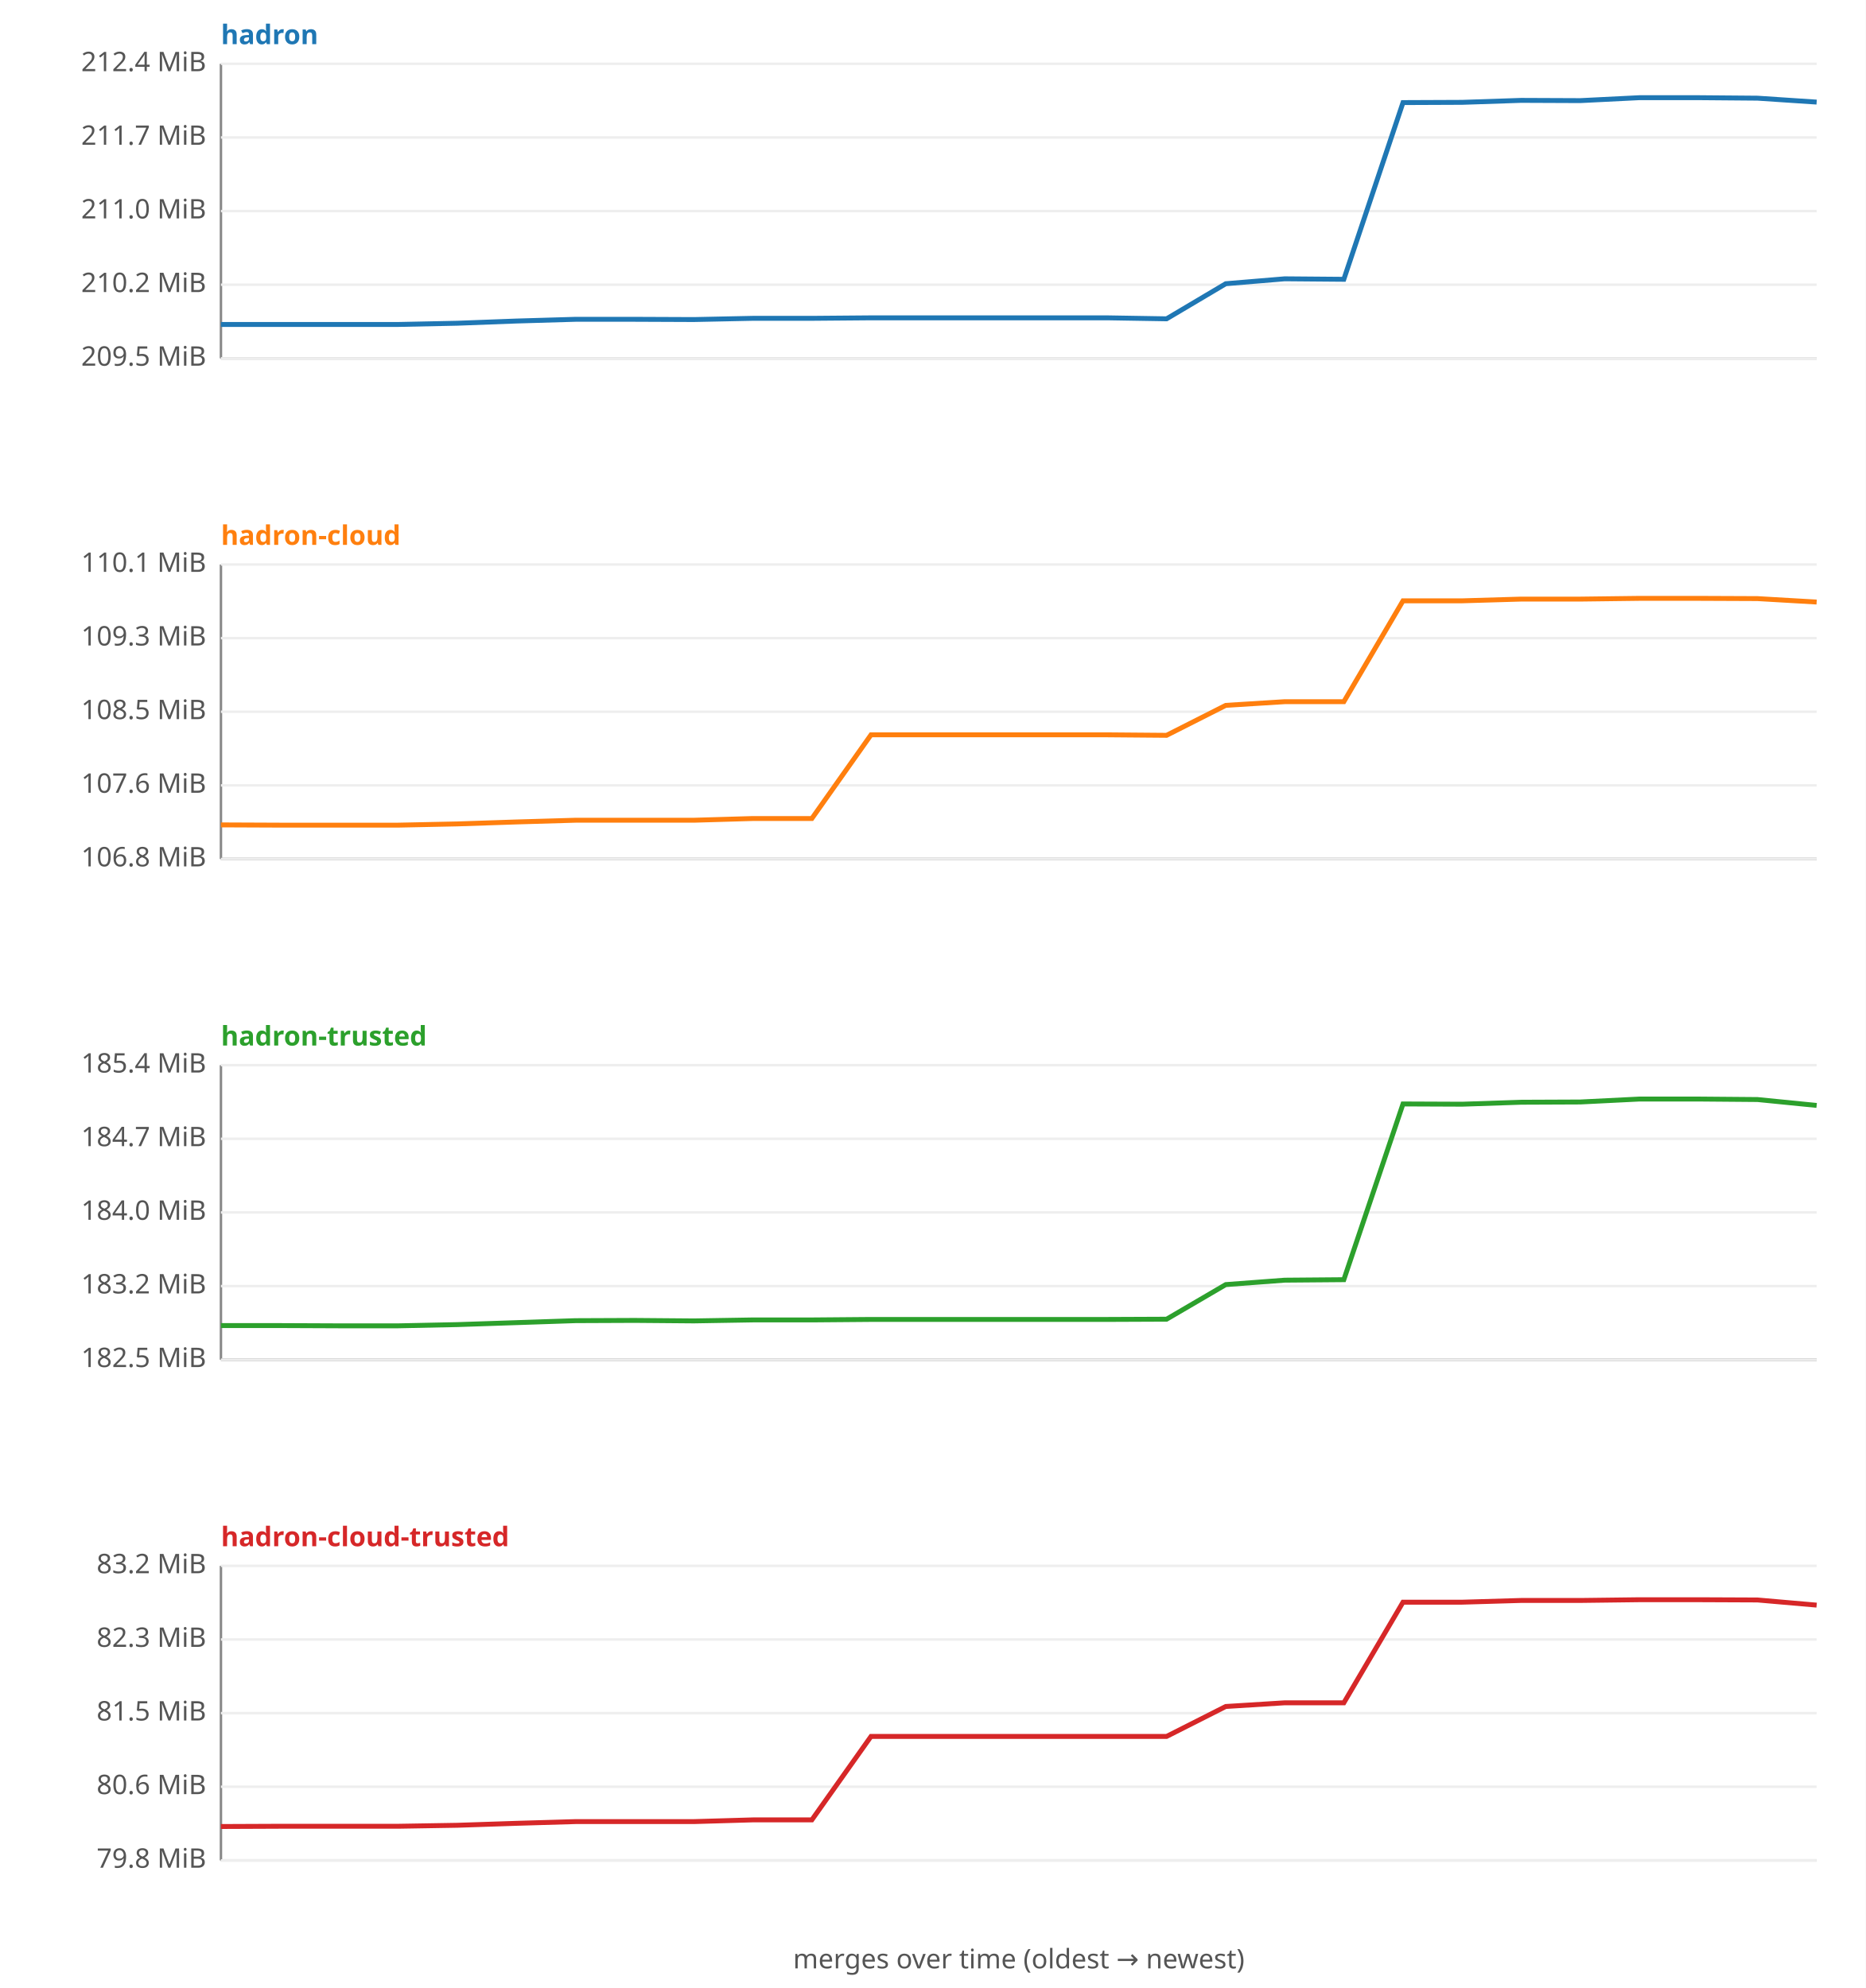
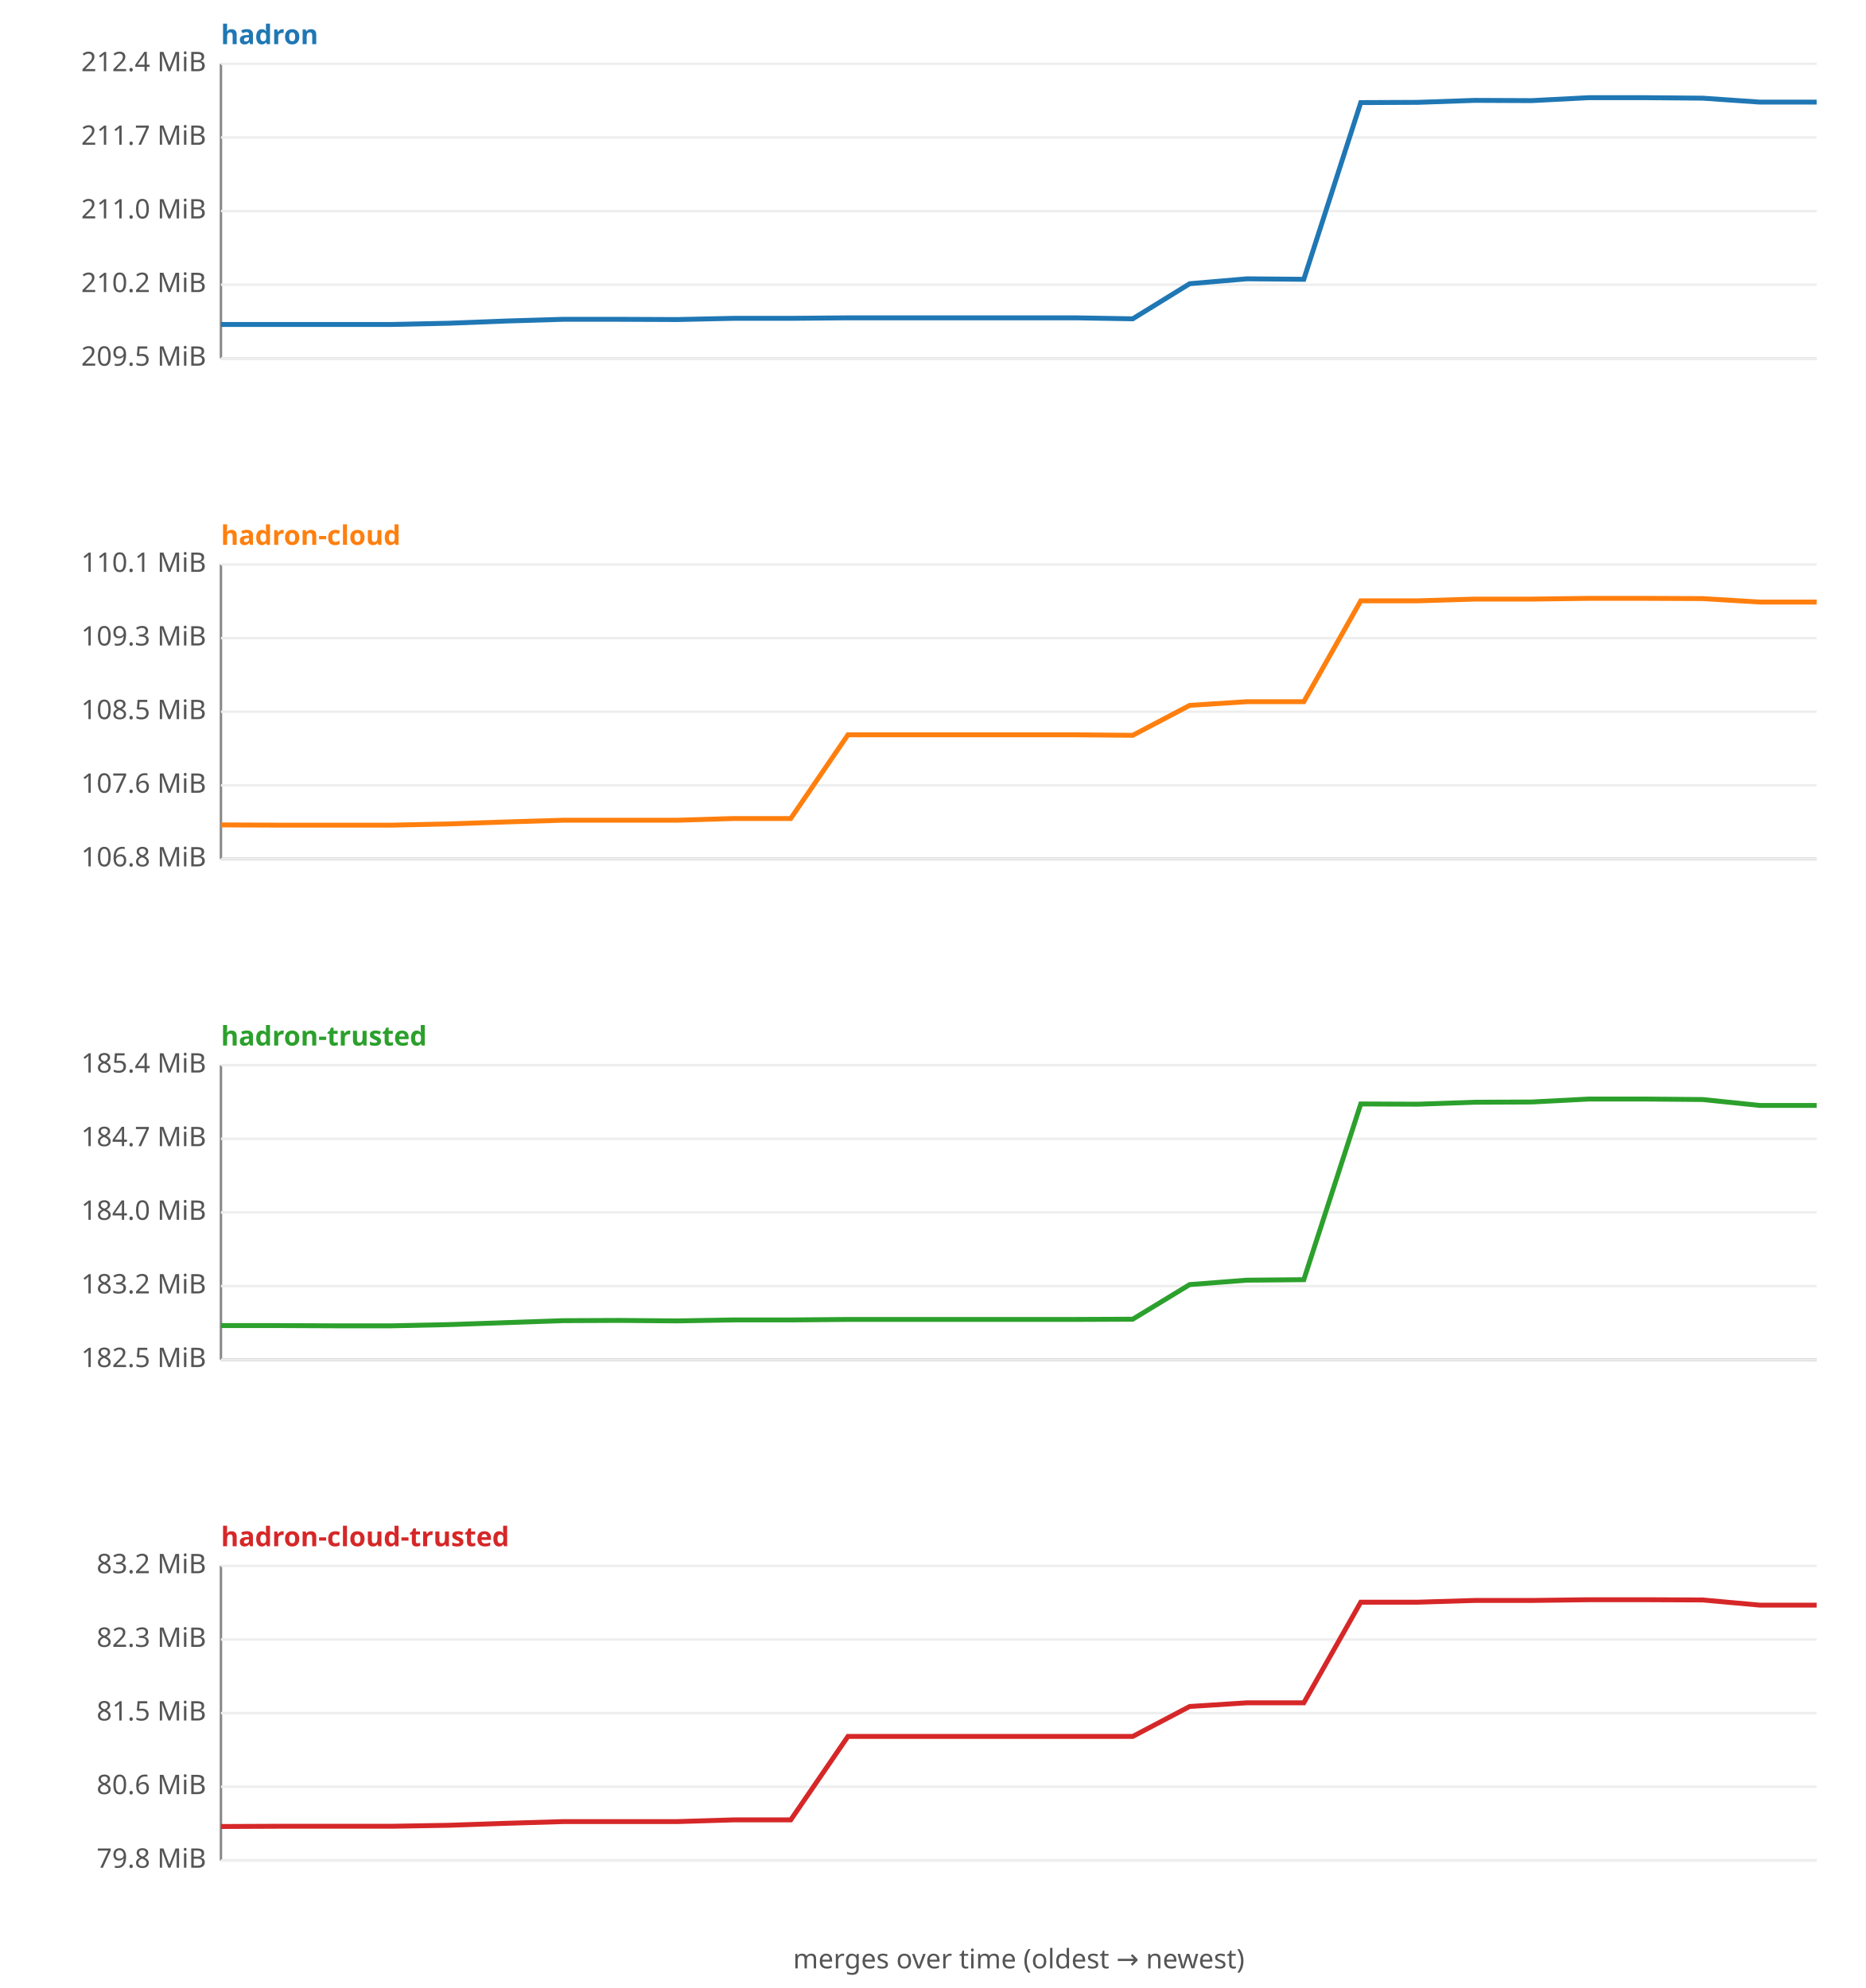
<svg xmlns="http://www.w3.org/2000/svg" width="760" height="810" viewBox="0 0 760 810" font-family="sans-serif" font-size="11">
  <rect width="760" height="810" fill="#ffffff" />
  <text x="90" y="18" fill="#1f77b4" font-weight="bold">hadron</text>
  <line x1="90" y1="26" x2="90" y2="146" stroke="#888" />
  <line x1="90" y1="146" x2="740" y2="146" stroke="#888" />
  <line x1="90" y1="146.0" x2="740" y2="146.0" stroke="#eee" />
  <text x="84" y="149.0" text-anchor="end" fill="#555">209.5 MiB</text>
  <line x1="90" y1="116.0" x2="740" y2="116.0" stroke="#eee" />
  <text x="84" y="119.0" text-anchor="end" fill="#555">210.2 MiB</text>
  <line x1="90" y1="86.0" x2="740" y2="86.0" stroke="#eee" />
  <text x="84" y="89.0" text-anchor="end" fill="#555">211.0 MiB</text>
  <line x1="90" y1="56.0" x2="740" y2="56.0" stroke="#eee" />
  <text x="84" y="59.0" text-anchor="end" fill="#555">211.7 MiB</text>
  <line x1="90" y1="26.0" x2="740" y2="26.0" stroke="#eee" />
  <text x="84" y="29.0" text-anchor="end" fill="#555">212.4 MiB</text>
-   <polyline fill="none" stroke="#1f77b4" stroke-width="2" points="90.0,132.2 114.1,132.2 138.1,132.2 162.2,132.2 186.3,131.7 210.4,130.8 234.4,130.1 258.5,130.1 282.6,130.2 306.7,129.7 330.7,129.7 354.8,129.5 378.9,129.5 403.0,129.5 427.0,129.5 451.1,129.5 475.2,129.9 499.3,115.6 523.3,113.6 547.4,113.8 571.5,41.8 595.6,41.7 619.6,40.9 643.7,41.0 667.8,39.8 691.9,39.8 715.9,40.0 740.0,41.6 " />
+   <polyline fill="none" stroke="#1f77b4" stroke-width="2" points="90.0,132.2 113.2,132.2 136.4,132.2 159.6,132.2 182.9,131.7 206.1,130.8 229.3,130.1 252.5,130.1 275.7,130.2 298.9,129.7 322.1,129.7 345.4,129.5 368.6,129.5 391.8,129.5 415.0,129.5 438.2,129.5 461.4,129.9 484.6,115.6 507.9,113.6 531.1,113.8 554.3,41.8 577.5,41.7 600.7,40.9 623.9,41.0 647.1,39.8 670.4,39.8 693.6,40.0 716.8,41.6 740.0,41.6 " />
  <text x="90" y="222" fill="#ff7f0e" font-weight="bold">hadron-cloud</text>
  <line x1="90" y1="230" x2="90" y2="350" stroke="#888" />
  <line x1="90" y1="350" x2="740" y2="350" stroke="#888" />
  <line x1="90" y1="350.0" x2="740" y2="350.0" stroke="#eee" />
  <text x="84" y="353.0" text-anchor="end" fill="#555">106.8 MiB</text>
  <line x1="90" y1="320.0" x2="740" y2="320.0" stroke="#eee" />
  <text x="84" y="323.0" text-anchor="end" fill="#555">107.6 MiB</text>
  <line x1="90" y1="290.0" x2="740" y2="290.0" stroke="#eee" />
  <text x="84" y="293.0" text-anchor="end" fill="#555">108.5 MiB</text>
  <line x1="90" y1="260.0" x2="740" y2="260.0" stroke="#eee" />
  <text x="84" y="263.0" text-anchor="end" fill="#555">109.3 MiB</text>
  <line x1="90" y1="230.0" x2="740" y2="230.0" stroke="#eee" />
  <text x="84" y="233.0" text-anchor="end" fill="#555">110.1 MiB</text>
-   <polyline fill="none" stroke="#ff7f0e" stroke-width="2" points="90.0,336.1 114.1,336.2 138.1,336.2 162.2,336.2 186.3,335.7 210.4,334.9 234.4,334.2 258.5,334.2 282.6,334.2 306.7,333.5 330.7,333.5 354.8,299.4 378.9,299.4 403.0,299.4 427.0,299.4 451.1,299.4 475.2,299.6 499.3,287.4 523.3,285.9 547.4,285.9 571.5,244.8 595.6,244.8 619.6,244.1 643.7,244.1 667.8,243.8 691.9,243.8 715.9,243.9 740.0,245.3 " />
+   <polyline fill="none" stroke="#ff7f0e" stroke-width="2" points="90.0,336.1 113.2,336.2 136.4,336.2 159.6,336.2 182.9,335.7 206.1,334.9 229.3,334.2 252.5,334.2 275.7,334.2 298.9,333.5 322.1,333.5 345.4,299.4 368.6,299.4 391.8,299.4 415.0,299.4 438.2,299.4 461.4,299.6 484.6,287.4 507.9,285.9 531.1,285.9 554.3,244.8 577.5,244.8 600.7,244.1 623.9,244.1 647.1,243.8 670.4,243.8 693.6,243.9 716.8,245.3 740.0,245.3 " />
  <text x="90" y="426" fill="#2ca02c" font-weight="bold">hadron-trusted</text>
  <line x1="90" y1="434" x2="90" y2="554" stroke="#888" />
  <line x1="90" y1="554" x2="740" y2="554" stroke="#888" />
  <line x1="90" y1="554.0" x2="740" y2="554.0" stroke="#eee" />
  <text x="84" y="557.0" text-anchor="end" fill="#555">182.5 MiB</text>
  <line x1="90" y1="524.0" x2="740" y2="524.0" stroke="#eee" />
  <text x="84" y="527.0" text-anchor="end" fill="#555">183.2 MiB</text>
  <line x1="90" y1="494.0" x2="740" y2="494.0" stroke="#eee" />
  <text x="84" y="497.0" text-anchor="end" fill="#555">184.0 MiB</text>
  <line x1="90" y1="464.0" x2="740" y2="464.0" stroke="#eee" />
  <text x="84" y="467.0" text-anchor="end" fill="#555">184.7 MiB</text>
  <line x1="90" y1="434.0" x2="740" y2="434.0" stroke="#eee" />
  <text x="84" y="437.0" text-anchor="end" fill="#555">185.4 MiB</text>
-   <polyline fill="none" stroke="#2ca02c" stroke-width="2" points="90.0,540.1 114.1,540.1 138.1,540.2 162.2,540.2 186.3,539.7 210.4,538.9 234.4,538.1 258.5,538.0 282.6,538.2 306.7,537.8 330.7,537.8 354.8,537.6 378.9,537.6 403.0,537.6 427.0,537.6 451.1,537.6 475.2,537.5 499.3,523.4 523.3,521.6 547.4,521.4 571.5,449.8 595.6,449.9 619.6,449.1 643.7,449.0 667.8,447.8 691.9,447.8 715.9,448.0 740.0,450.4 " />
+   <polyline fill="none" stroke="#2ca02c" stroke-width="2" points="90.0,540.1 113.2,540.1 136.4,540.2 159.6,540.2 182.9,539.7 206.1,538.9 229.3,538.1 252.5,538.0 275.7,538.2 298.9,537.8 322.1,537.8 345.4,537.6 368.6,537.6 391.8,537.6 415.0,537.6 438.2,537.6 461.4,537.5 484.6,523.4 507.9,521.6 531.1,521.4 554.3,449.8 577.5,449.9 600.7,449.1 623.9,449.0 647.1,447.8 670.4,447.8 693.6,448.0 716.8,450.4 740.0,450.4 " />
  <text x="90" y="630" fill="#d62728" font-weight="bold">hadron-cloud-trusted</text>
  <line x1="90" y1="638" x2="90" y2="758" stroke="#888" />
  <line x1="90" y1="758" x2="740" y2="758" stroke="#888" />
  <line x1="90" y1="758.0" x2="740" y2="758.0" stroke="#eee" />
  <text x="84" y="761.0" text-anchor="end" fill="#555">79.8 MiB</text>
  <line x1="90" y1="728.0" x2="740" y2="728.0" stroke="#eee" />
  <text x="84" y="731.0" text-anchor="end" fill="#555">80.6 MiB</text>
  <line x1="90" y1="698.0" x2="740" y2="698.0" stroke="#eee" />
  <text x="84" y="701.0" text-anchor="end" fill="#555">81.5 MiB</text>
  <line x1="90" y1="668.0" x2="740" y2="668.0" stroke="#eee" />
  <text x="84" y="671.0" text-anchor="end" fill="#555">82.3 MiB</text>
  <line x1="90" y1="638.0" x2="740" y2="638.0" stroke="#eee" />
  <text x="84" y="641.0" text-anchor="end" fill="#555">83.2 MiB</text>
-   <polyline fill="none" stroke="#d62728" stroke-width="2" points="90.0,744.2 114.1,744.1 138.1,744.1 162.2,744.1 186.3,743.7 210.4,742.9 234.4,742.2 258.5,742.2 282.6,742.2 306.7,741.5 330.7,741.5 354.8,707.5 378.9,707.5 403.0,707.5 427.0,707.5 451.1,707.5 475.2,707.5 499.3,695.3 523.3,693.8 547.4,693.8 571.5,652.8 595.6,652.8 619.6,652.1 643.7,652.1 667.8,651.8 691.9,651.8 715.9,651.9 740.0,654.0 " />
+   <polyline fill="none" stroke="#d62728" stroke-width="2" points="90.0,744.2 113.2,744.1 136.4,744.1 159.6,744.1 182.9,743.7 206.1,742.9 229.3,742.2 252.5,742.2 275.7,742.2 298.9,741.5 322.1,741.5 345.4,707.5 368.6,707.5 391.8,707.5 415.0,707.5 438.2,707.5 461.4,707.5 484.6,695.3 507.9,693.8 531.1,693.8 554.3,652.8 577.5,652.8 600.7,652.1 623.9,652.1 647.1,651.8 670.4,651.8 693.6,651.9 716.8,654.0 740.0,654.0 " />
  <text x="415" y="802" text-anchor="middle" fill="#555">merges over time (oldest → newest)</text>
</svg>
